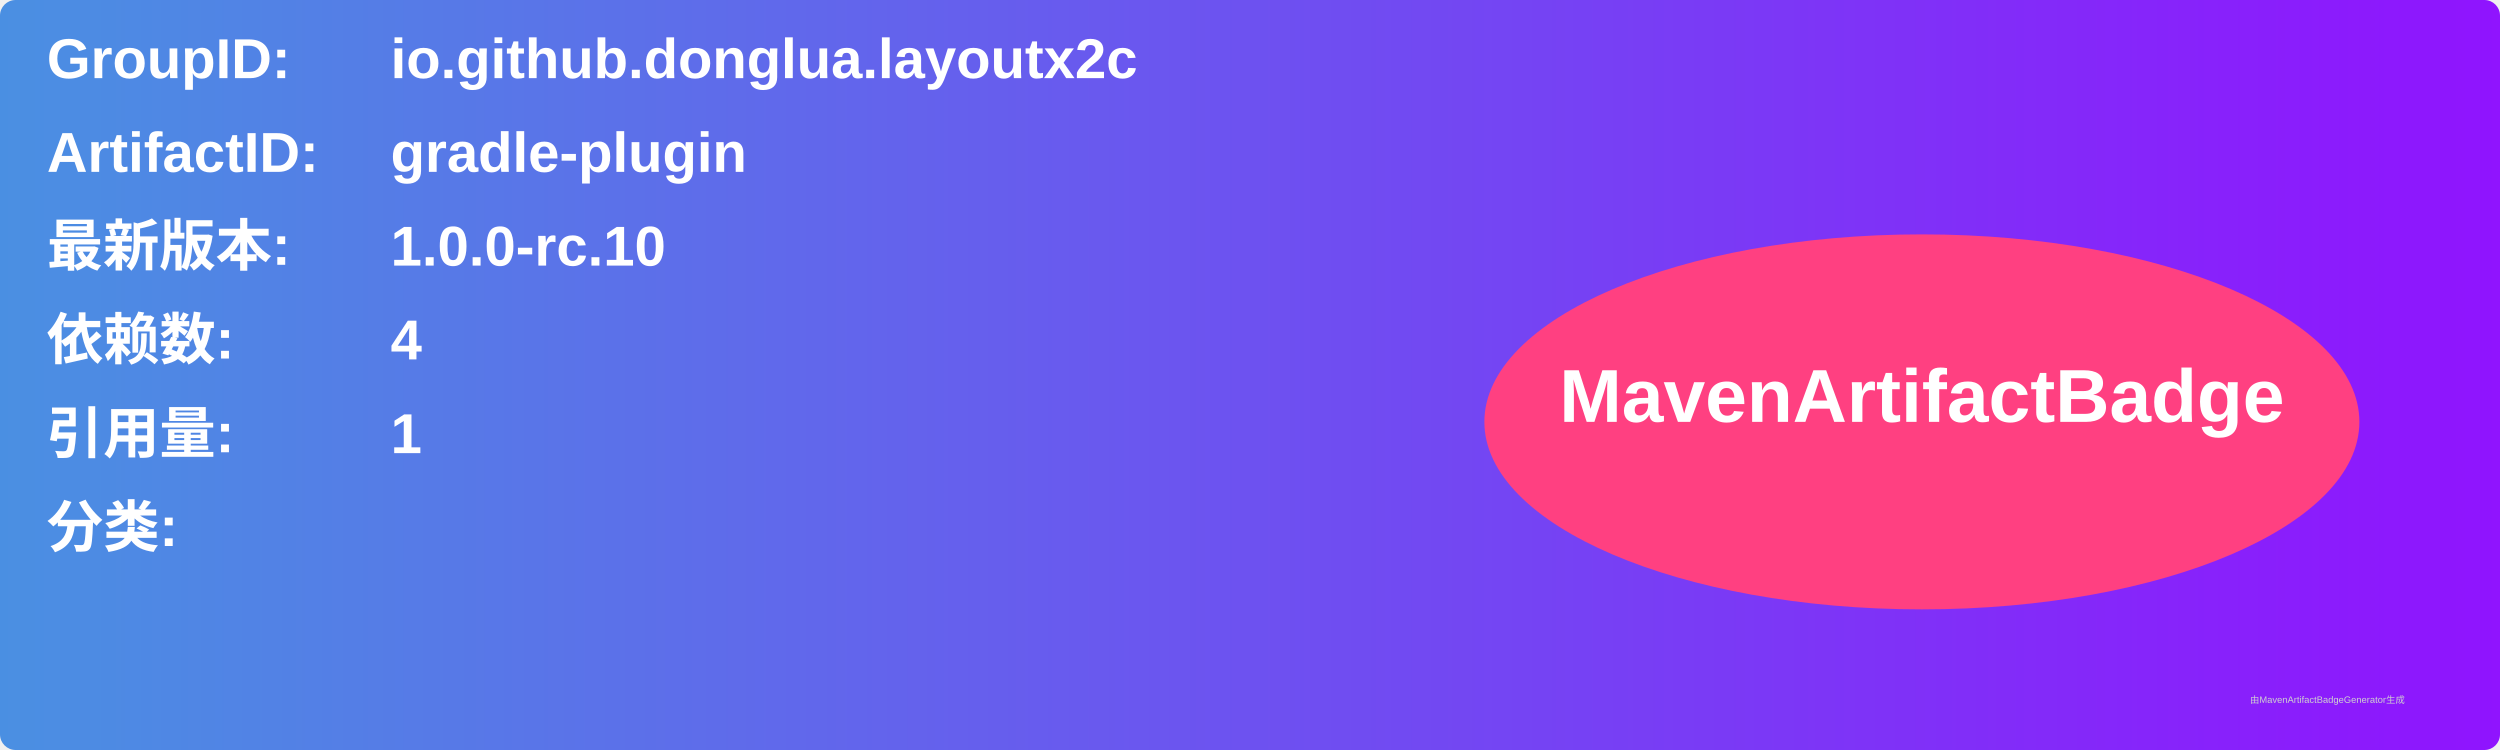
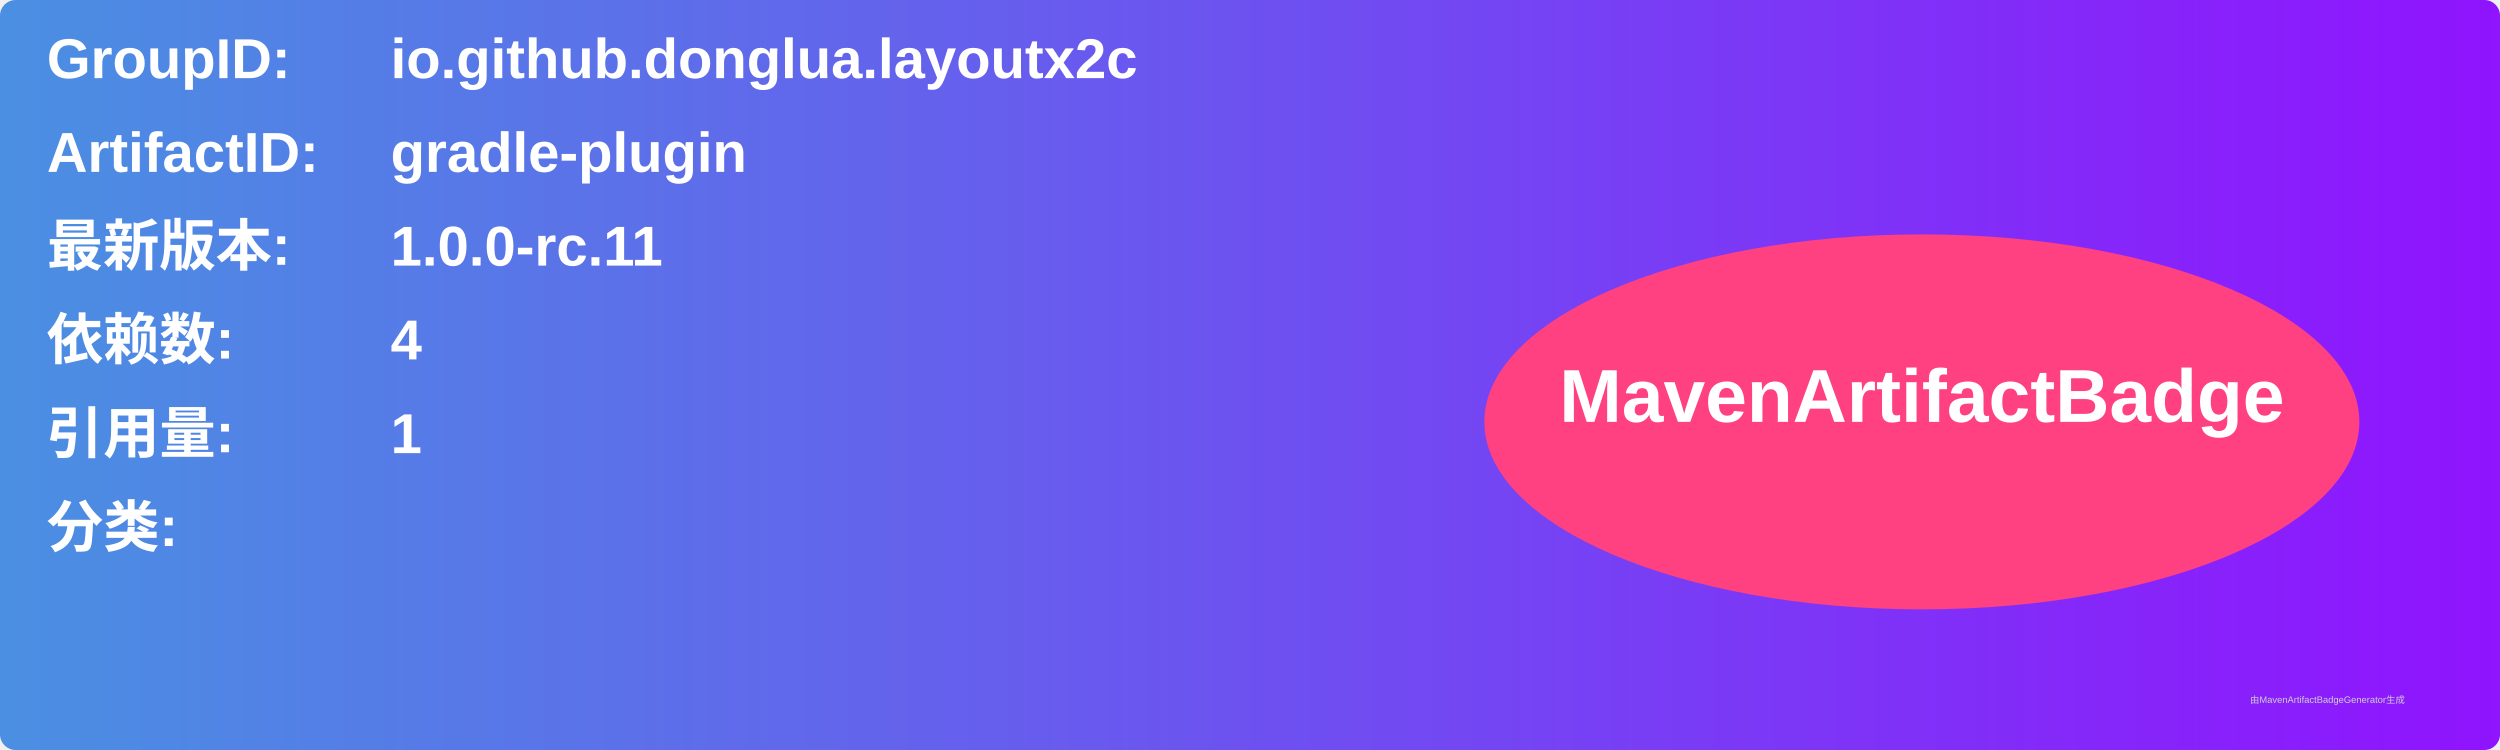
<svg xmlns="http://www.w3.org/2000/svg" width="800" height="240" viewBox="0 0 800 240">
  <linearGradient id="grad" x1="0%" y1="0%" x2="100%" y2="0%">
    <stop offset="0%" stop-color="#4a90e2" />
    <stop offset="100%" stop-color="#9013fe" />
  </linearGradient>
  <rect width="100%" height="100%" rx="5" ry="5" fill="url(#grad)" />
  <g transform="translate(15, 15)">
    <text x="0" y="10" font-family="Arial" font-size="18" fill="white" font-weight="bold" width="260">GroupID:</text>
    <text x="110" y="10" font-family="Arial" font-size="18" fill="white" font-weight="bold" width="460">io.github.donglua.layoutx2c</text>
    <text x="0" y="40" font-family="Arial" font-size="18" fill="white" font-weight="bold" width="260">ArtifactID:</text>
    <text x="110" y="40" font-family="Arial" font-size="18" fill="white" font-weight="bold" width="460">gradle-plugin</text>
    <text x="0" y="70" font-family="Arial" font-size="18" fill="white" font-weight="bold">最新版本:</text>
    <text x="110" y="70" font-family="Arial" font-size="18" fill="white" font-weight="bold">
-       <tspan font-weight="bold">1.0.0-rc.10</tspan>
+       <tspan font-weight="bold">1.0.0-rc.11</tspan>
    </text>
    <text x="0" y="100" font-family="Arial" font-size="18" fill="white" font-weight="bold">依赖数: </text>
    <text x="110" y="100" font-family="Arial" font-size="18" fill="white">
      <tspan font-weight="bold">4</tspan>
    </text>
    <text x="0" y="130" font-family="Arial" font-size="18" fill="white" font-weight="bold">引用量: </text>
    <text x="110" y="130" font-family="Arial" font-size="18" fill="white">
      <tspan font-weight="bold">1</tspan>
    </text>
    <text x="0" y="160" font-family="Arial" font-size="18" fill="white" font-weight="bold">分类:</text>
    <text x="10" y="190" font-family="Arial" font-size="10" fill="white">
      <tspan font-weight="bold" />
    </text>
    <ellipse cx="600" cy="120" rx="140" ry="60" fill="#ff4081" />
    <text x="600" y="120" text-anchor="middle" font-family="Arial" font-size="24" fill="white" font-weight="bold">MavenArtifactBadge</text>
  </g>
  <text x="720" y="225" font-family="Arial" font-size="3" fill="#d0d0d0">由MavenArtifactBadgeGenerator生成</text>
</svg>
